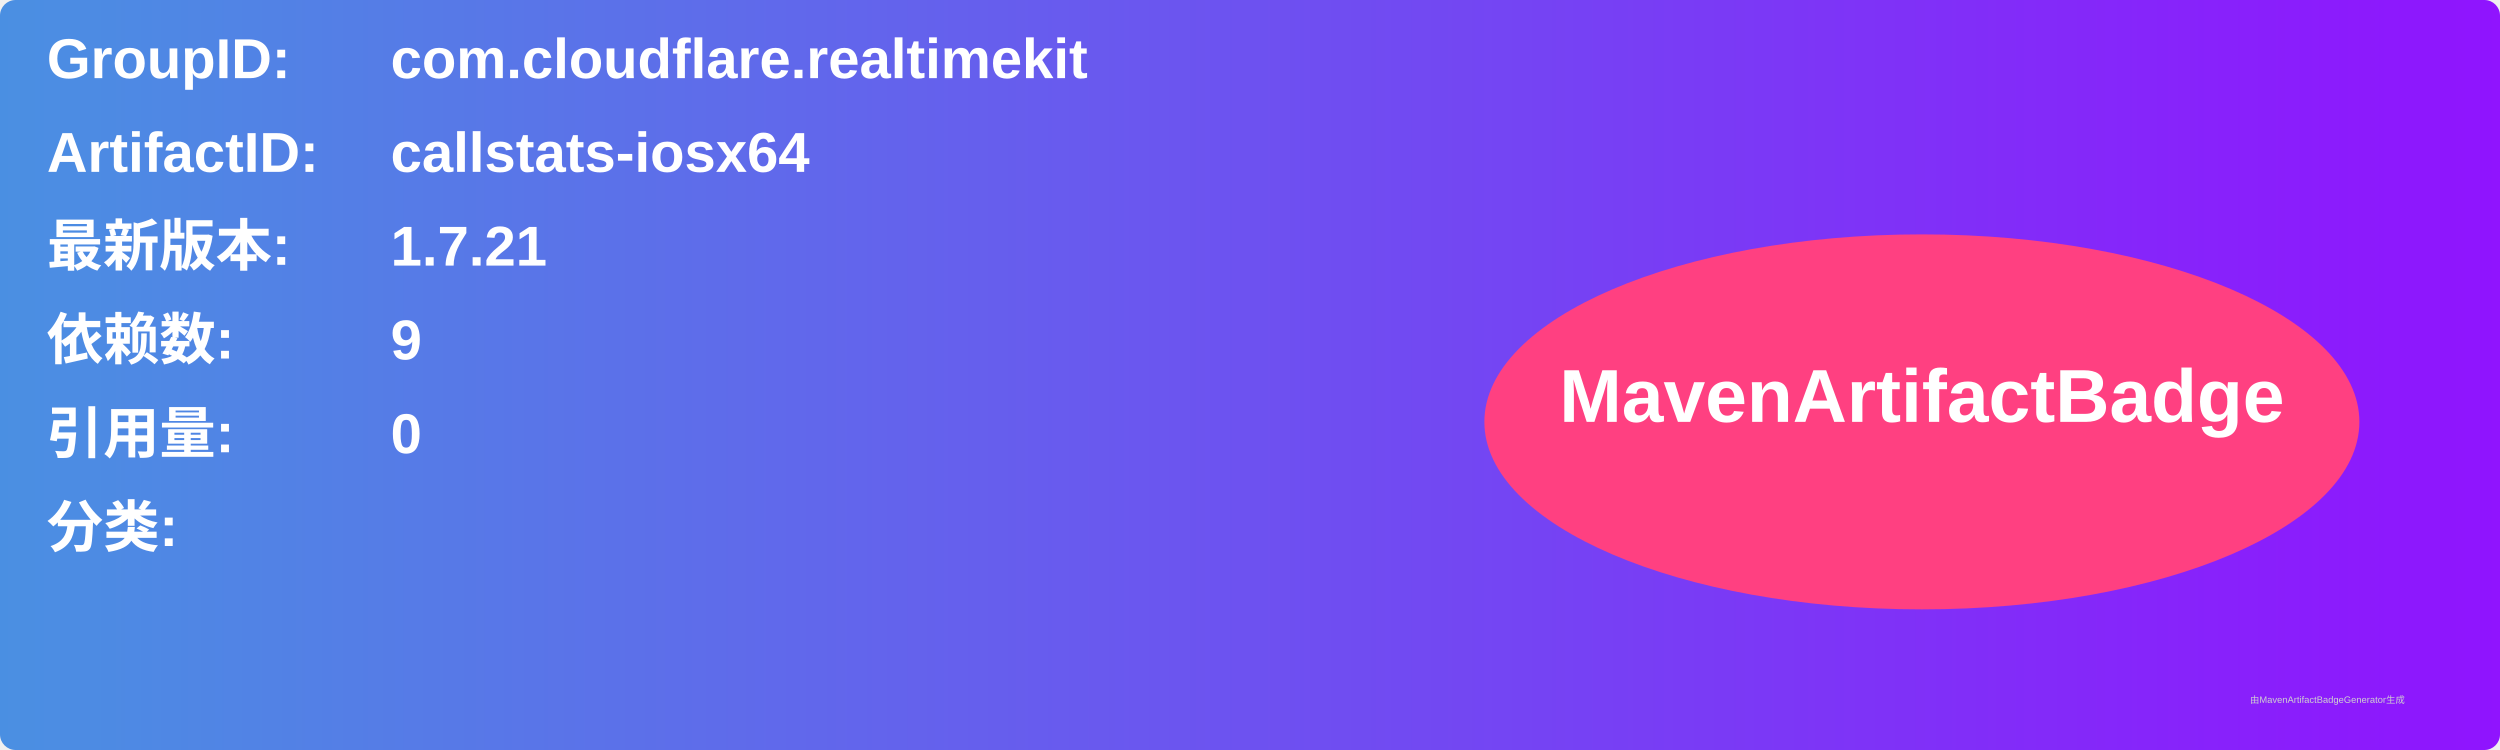
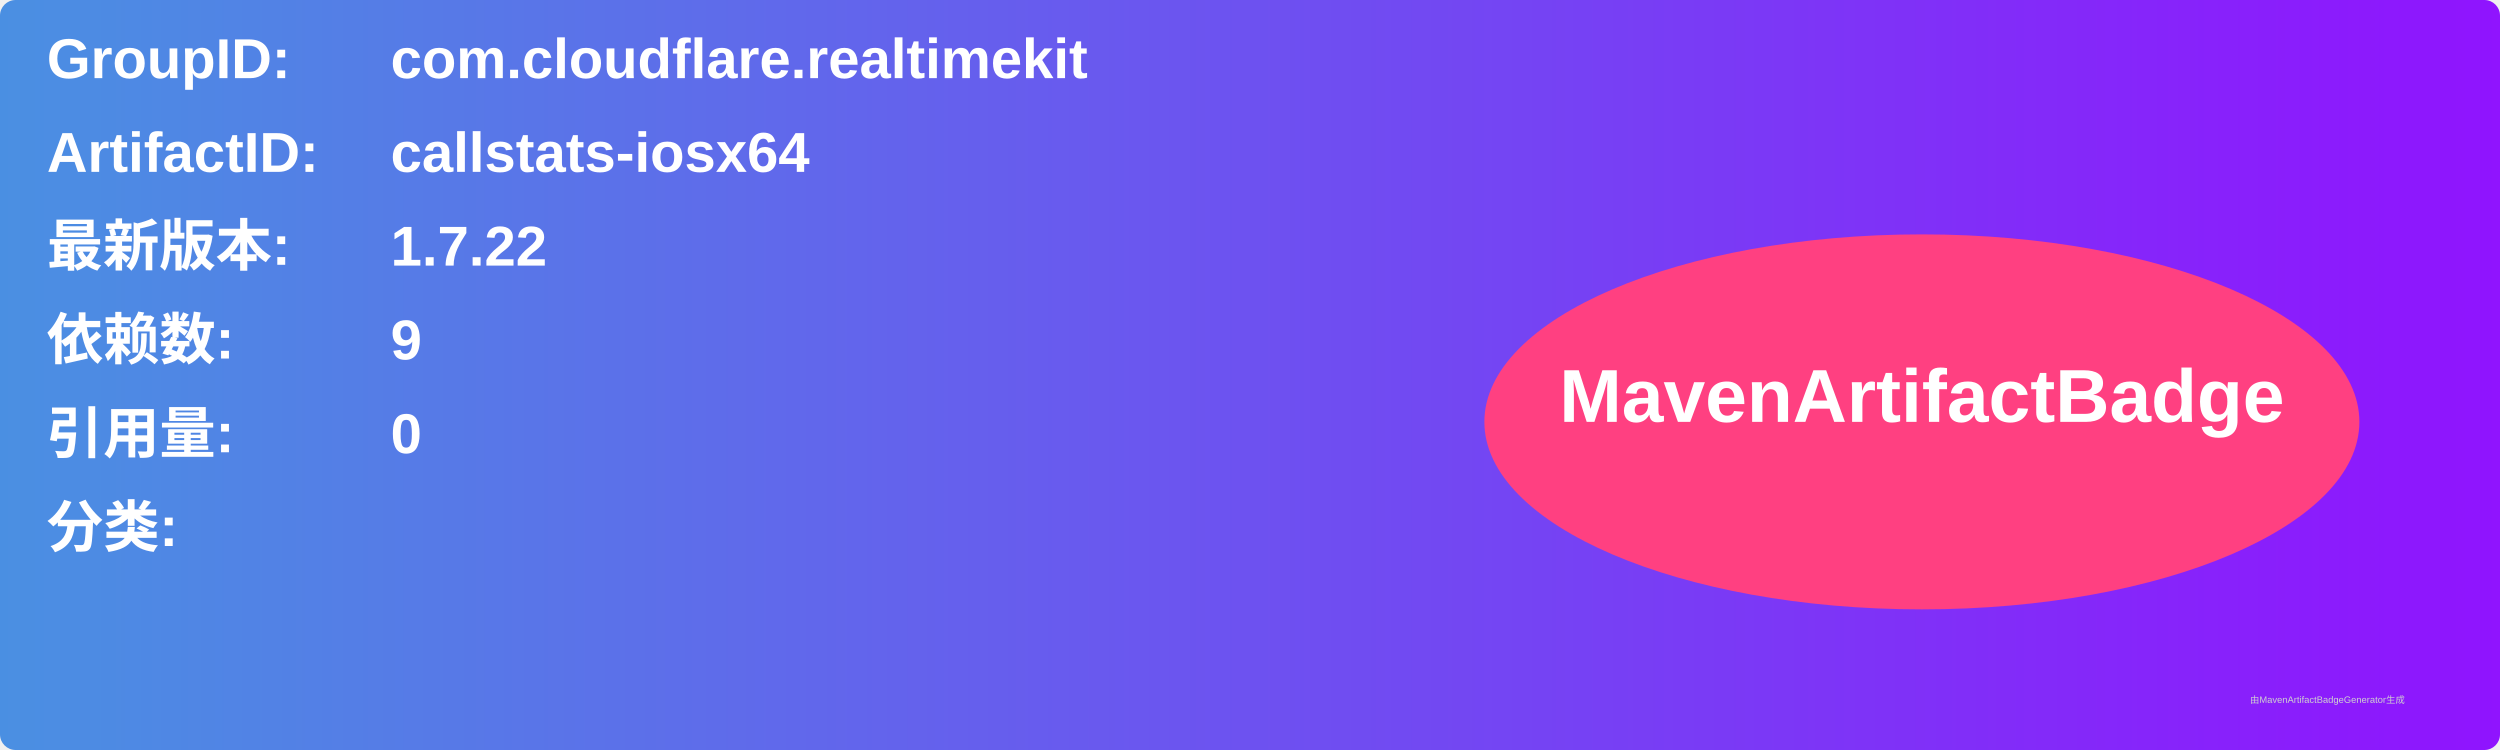
<svg xmlns="http://www.w3.org/2000/svg" width="800" height="240" viewBox="0 0 800 240">
  <linearGradient id="grad" x1="0%" y1="0%" x2="100%" y2="0%">
    <stop offset="0%" stop-color="#4a90e2" />
    <stop offset="100%" stop-color="#9013fe" />
  </linearGradient>
  <rect width="100%" height="100%" rx="5" ry="5" fill="url(#grad)" />
  <g transform="translate(15, 15)">
    <text x="0" y="10" font-family="Arial" font-size="18" fill="white" font-weight="bold" width="260">GroupID:</text>
    <text x="110" y="10" font-family="Arial" font-size="18" fill="white" font-weight="bold" width="460">com.cloudflare.realtimekit</text>
    <text x="0" y="40" font-family="Arial" font-size="18" fill="white" font-weight="bold" width="260">ArtifactID:</text>
    <text x="110" y="40" font-family="Arial" font-size="18" fill="white" font-weight="bold" width="460">callstats-iosx64</text>
    <text x="0" y="70" font-family="Arial" font-size="18" fill="white" font-weight="bold">最新版本:</text>
    <text x="110" y="70" font-family="Arial" font-size="18" fill="white" font-weight="bold">
-       <tspan font-weight="bold">1.7.21</tspan>
+       <tspan font-weight="bold">1.7.22</tspan>
    </text>
    <text x="0" y="100" font-family="Arial" font-size="18" fill="white" font-weight="bold">依赖数: </text>
    <text x="110" y="100" font-family="Arial" font-size="18" fill="white">
      <tspan font-weight="bold">9</tspan>
    </text>
    <text x="0" y="130" font-family="Arial" font-size="18" fill="white" font-weight="bold">引用量: </text>
    <text x="110" y="130" font-family="Arial" font-size="18" fill="white">
      <tspan font-weight="bold">0</tspan>
    </text>
    <text x="0" y="160" font-family="Arial" font-size="18" fill="white" font-weight="bold">分类:</text>
    <text x="10" y="190" font-family="Arial" font-size="10" fill="white">
      <tspan font-weight="bold" />
    </text>
    <ellipse cx="600" cy="120" rx="140" ry="60" fill="#ff4081" />
    <text x="600" y="120" text-anchor="middle" font-family="Arial" font-size="24" fill="white" font-weight="bold">MavenArtifactBadge</text>
  </g>
  <text x="720" y="225" font-family="Arial" font-size="3" fill="#d0d0d0">由MavenArtifactBadgeGenerator生成</text>
</svg>
